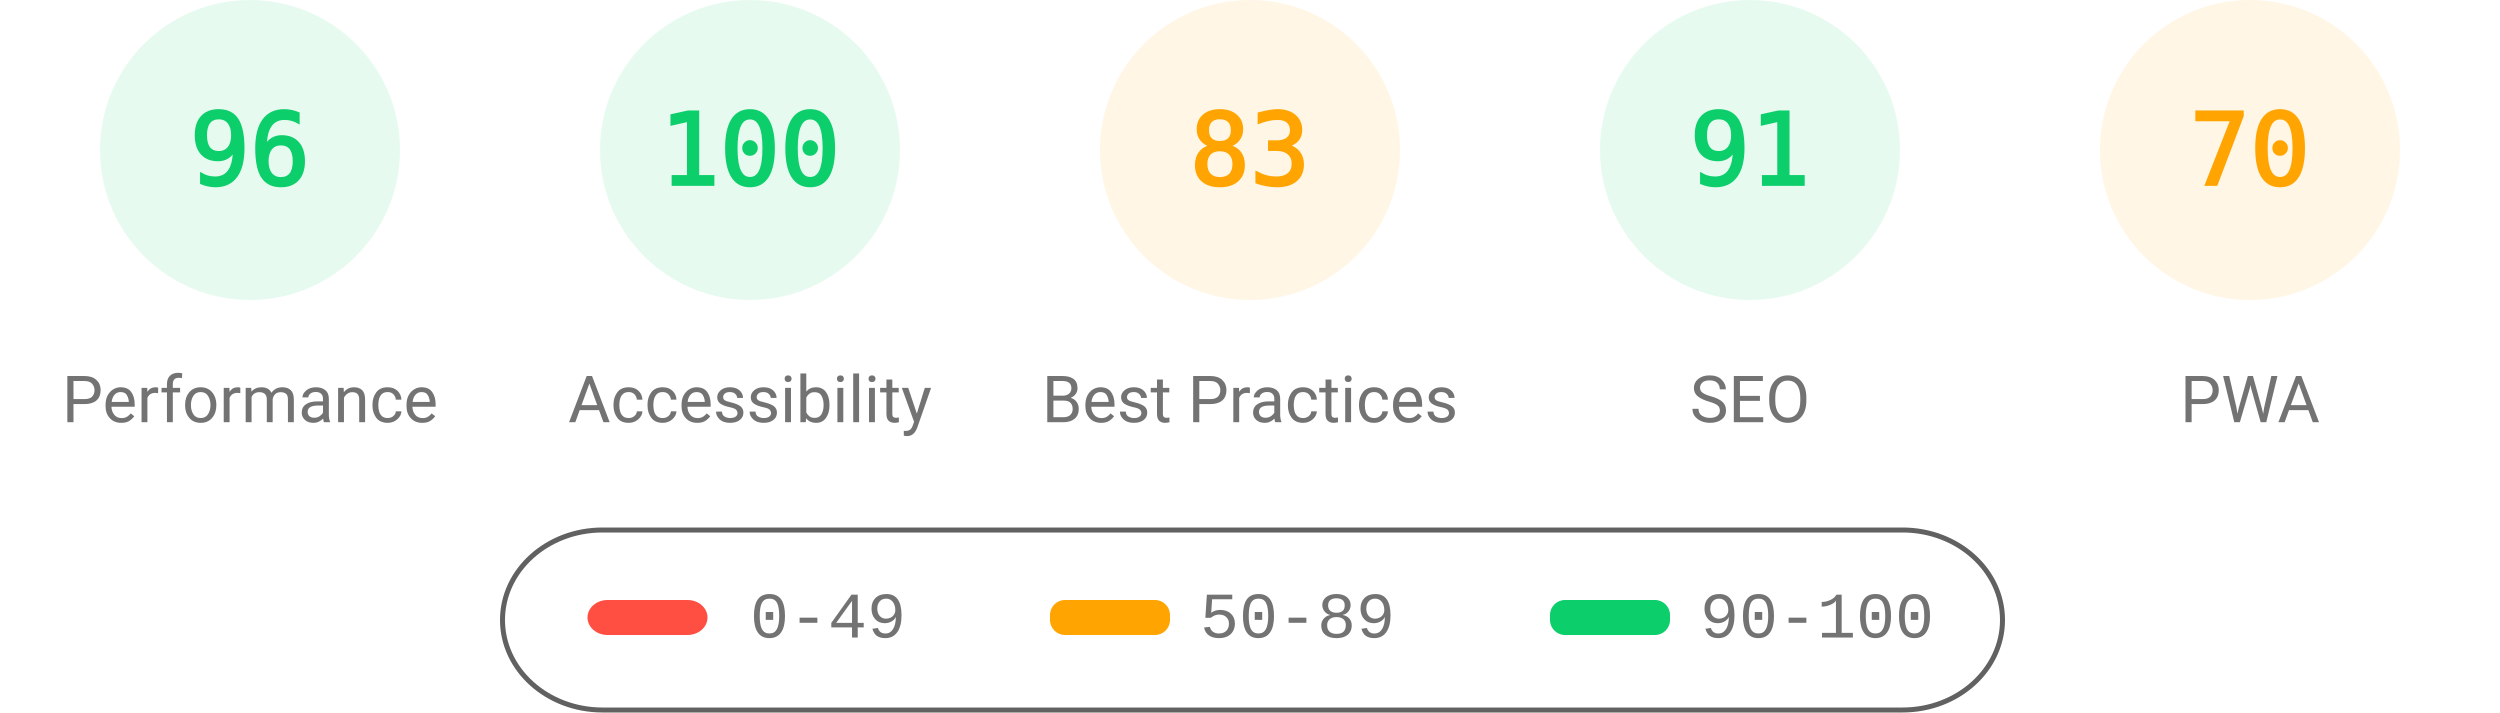
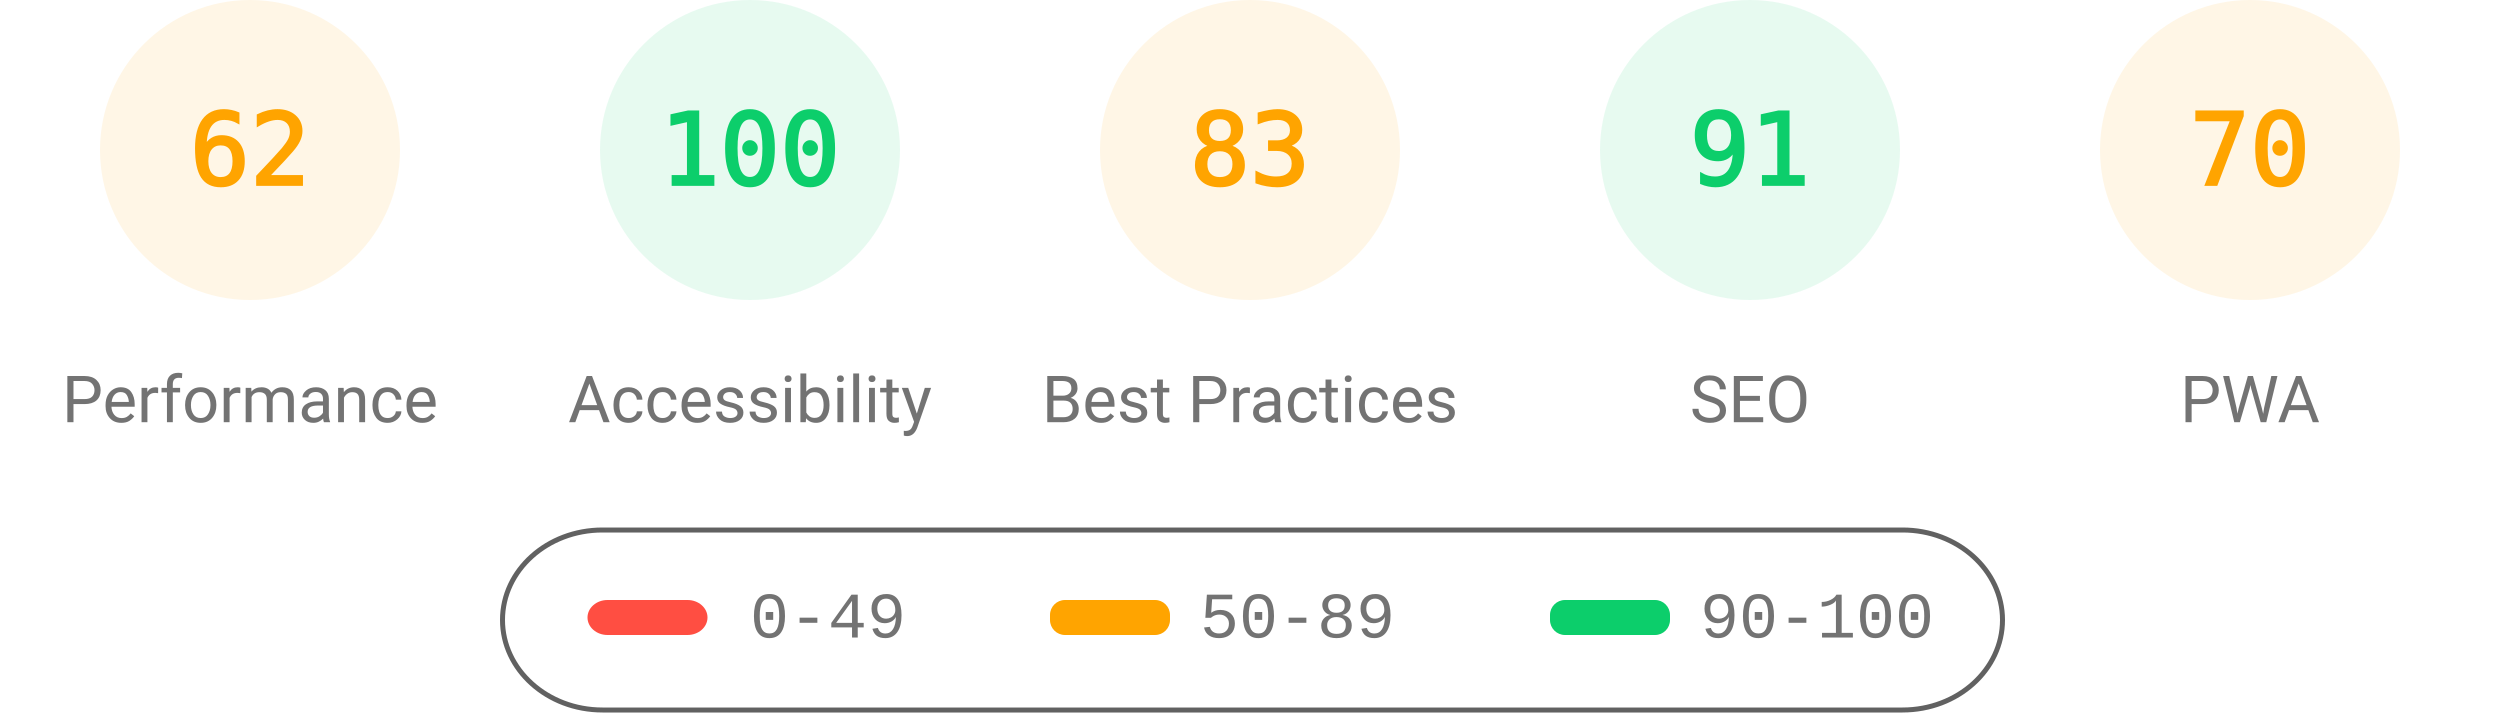
<svg xmlns="http://www.w3.org/2000/svg" fill="none" width="1000" height="285">
  <style>.gauge-base{opacity:.1}.gauge-arc{fill:none;animation-delay:250ms;stroke-linecap:round;transform:rotate(-90deg);transform-origin:100px 60px;animation:load-gauge 1s ease forwards}.guage-text{font-size:40px;font-family:monospace;text-align:center}.guage-red{color:#ff4e42;fill:#ff4e42;stroke:#ff4e42}.guage-orange{color:#ffa400;fill:#ffa400;stroke:#ffa400}.guage-green{color:#0cce6b;fill:#0cce6b;stroke:#0cce6b}.guage-undefined{color:#5c5c5c;fill:#5c5c5c;stroke:#5c5c5c}.guage-title{color:#737373;fill:#737373;stroke:none;font-size:26px;line-height:26px;font-family:Roboto,Halvetica,Arial,sans-serif}@keyframes load-gauge{from{stroke-dasharray:0 352.858}}</style>
-   <svg class="guage-div guage-perf guage-green" viewBox="0 0 200 200" width="200" height="200">
+   <svg class="guage-div guage-perf guage-orange" viewBox="0 0 200 200" width="200" height="200">
    <circle class="gauge-base" r="56" cx="100" cy="60" stroke-width="8" />
-     <circle class="gauge-arc guage-arc-1" r="56" cx="100" cy="60" stroke-width="8" style="stroke-dasharray:337.784,351.858" />
-     <text class="guage-text" x="100" y="60" alignment-baseline="central" dominant-baseline="central" text-anchor="middle">96</text>
+     <circle class="gauge-arc guage-arc-1" r="56" cx="100" cy="60" stroke-width="8" style="stroke-dasharray:218.152,351.858" />
+     <text class="guage-text" x="100" y="60" alignment-baseline="central" dominant-baseline="central" text-anchor="middle">62</text>
    <text class="guage-title" x="100" y="160" alignment-baseline="central" dominant-baseline="central" text-anchor="middle">Performance</text>
  </svg>
  <svg class="guage-div guage-acc guage-green" viewBox="0 0 200 200" width="200" height="200" x="200">
    <circle class="gauge-base" r="56" cx="100" cy="60" stroke-width="8" />
    <circle class="gauge-arc guage-arc-2" r="56" cx="100" cy="60" stroke-width="8" style="stroke-dasharray:351.858,351.858" />
    <text class="guage-text" x="100" y="60" alignment-baseline="central" dominant-baseline="central" text-anchor="middle">100</text>
    <text class="guage-title" x="100" y="160" alignment-baseline="central" dominant-baseline="central" text-anchor="middle">Accessibility</text>
  </svg>
  <svg class="guage-div guage-best guage-orange" viewBox="0 0 200 200" width="200" height="200" x="400">
    <circle class="gauge-base" r="56" cx="100" cy="60" stroke-width="8" />
    <circle class="gauge-arc guage-arc-3" r="56" cx="100" cy="60" stroke-width="8" style="stroke-dasharray:292.042,351.858" />
    <text class="guage-text" x="100" y="60" alignment-baseline="central" dominant-baseline="central" text-anchor="middle">83</text>
    <text class="guage-title" x="100" y="160" alignment-baseline="central" dominant-baseline="central" text-anchor="middle">Best Practices</text>
  </svg>
  <svg class="guage-div guage-seo guage-green" viewBox="0 0 200 200" width="200" height="200" x="600">
    <circle class="gauge-base" r="56" cx="100" cy="60" stroke-width="8" />
    <circle class="gauge-arc guage-arc-4" r="56" cx="100" cy="60" stroke-width="8" style="stroke-dasharray:320.191,351.858" />
    <text class="guage-text" x="100" y="60" alignment-baseline="central" dominant-baseline="central" text-anchor="middle">91</text>
    <text class="guage-title" x="100" y="160" alignment-baseline="central" dominant-baseline="central" text-anchor="middle">SEO</text>
  </svg>
  <svg class="guage-div guage-pwa guage-orange" viewBox="0 0 200 200" width="200" height="200" x="800">
    <circle class="gauge-base" r="56" cx="100" cy="60" stroke-width="8" />
    <circle class="gauge-arc guage-arc-4" r="56" cx="100" cy="60" stroke-width="8" style="stroke-dasharray:246.301,351.858" />
    <text class="guage-text" x="100" y="60" alignment-baseline="central" dominant-baseline="central" text-anchor="middle">70</text>
    <text class="guage-title" x="100" y="160" alignment-baseline="central" dominant-baseline="central" text-anchor="middle">PWA</text>
  </svg>
  <svg width="604" height="76" x="200" y="210">
    <path fill="none" id="canvas_background" d="M-1-1h604v80H-1z" />
    <rect fill-opacity="0" stroke="#616161" stroke-width="2" rx="40" id="svg_2" height="72" width="600" y="2" x="1" fill="#000" />
    <rect stroke="#000" rx="8" id="svg_3" height="14" width="48" y="30" x="35" stroke-opacity="null" stroke-width="0" fill="#ff4e42" />
    <rect stroke="#000" rx="6" id="svg_4" height="14" width="48" y="30" x="220" stroke-opacity="null" stroke-width="0" fill="#ffa400" />
    <rect stroke="#000" rx="6" id="svg_5" height="14" width="48" y="30" x="420" stroke-opacity="null" stroke-width="0" fill="#0cce6b" />
    <text xml:space="preserve" text-anchor="start" font-family="'Courier New', Courier, monospace" font-size="26" id="svg_6" y="45" x="100" stroke-opacity="null" stroke-width="0" stroke="#000" fill="#737373">0-49</text>
    <text xml:space="preserve" text-anchor="start" font-family="'Courier New', Courier, monospace" font-size="26" id="svg_7" y="45" x="280" stroke-opacity="null" stroke-width="0" stroke="#000" fill="#737373">50-89</text>
    <text xml:space="preserve" text-anchor="start" font-family="'Courier New', Courier, monospace" font-size="26" id="svg_8" y="45" x="480" stroke-opacity="null" stroke-width="0" stroke="#000" fill="#737373">90-100</text>
  </svg>
</svg>
